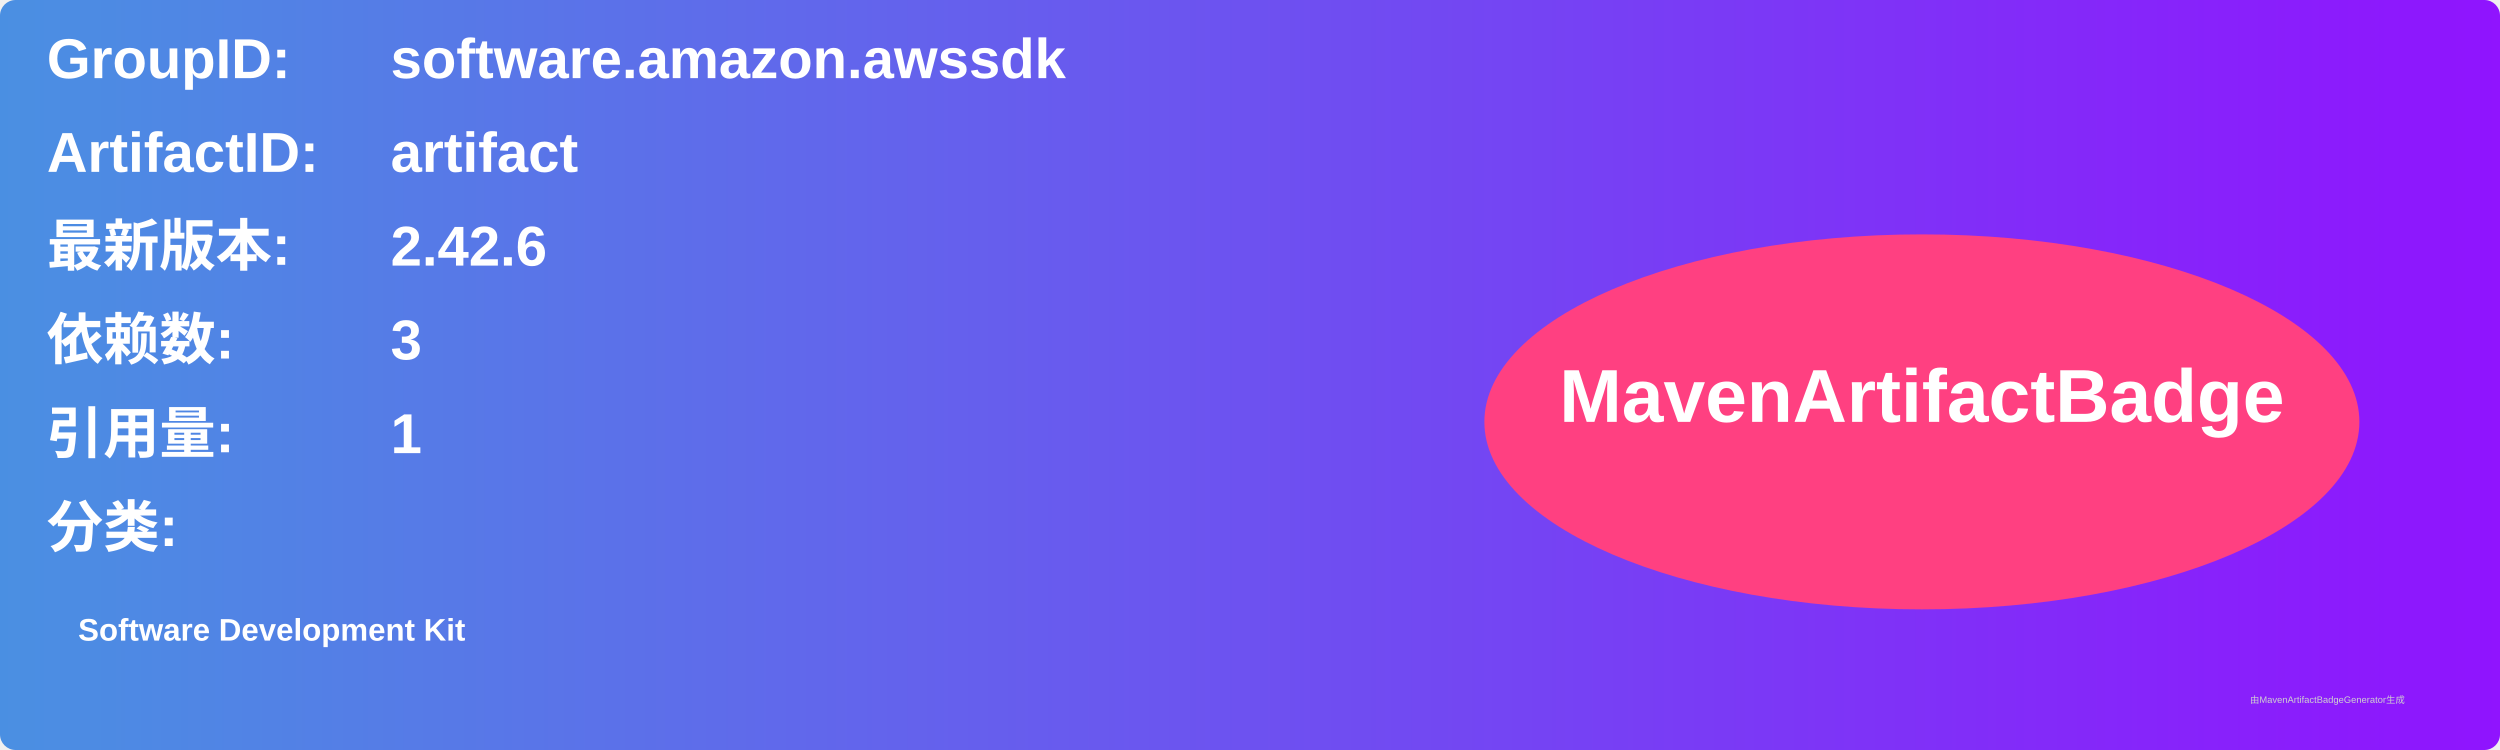
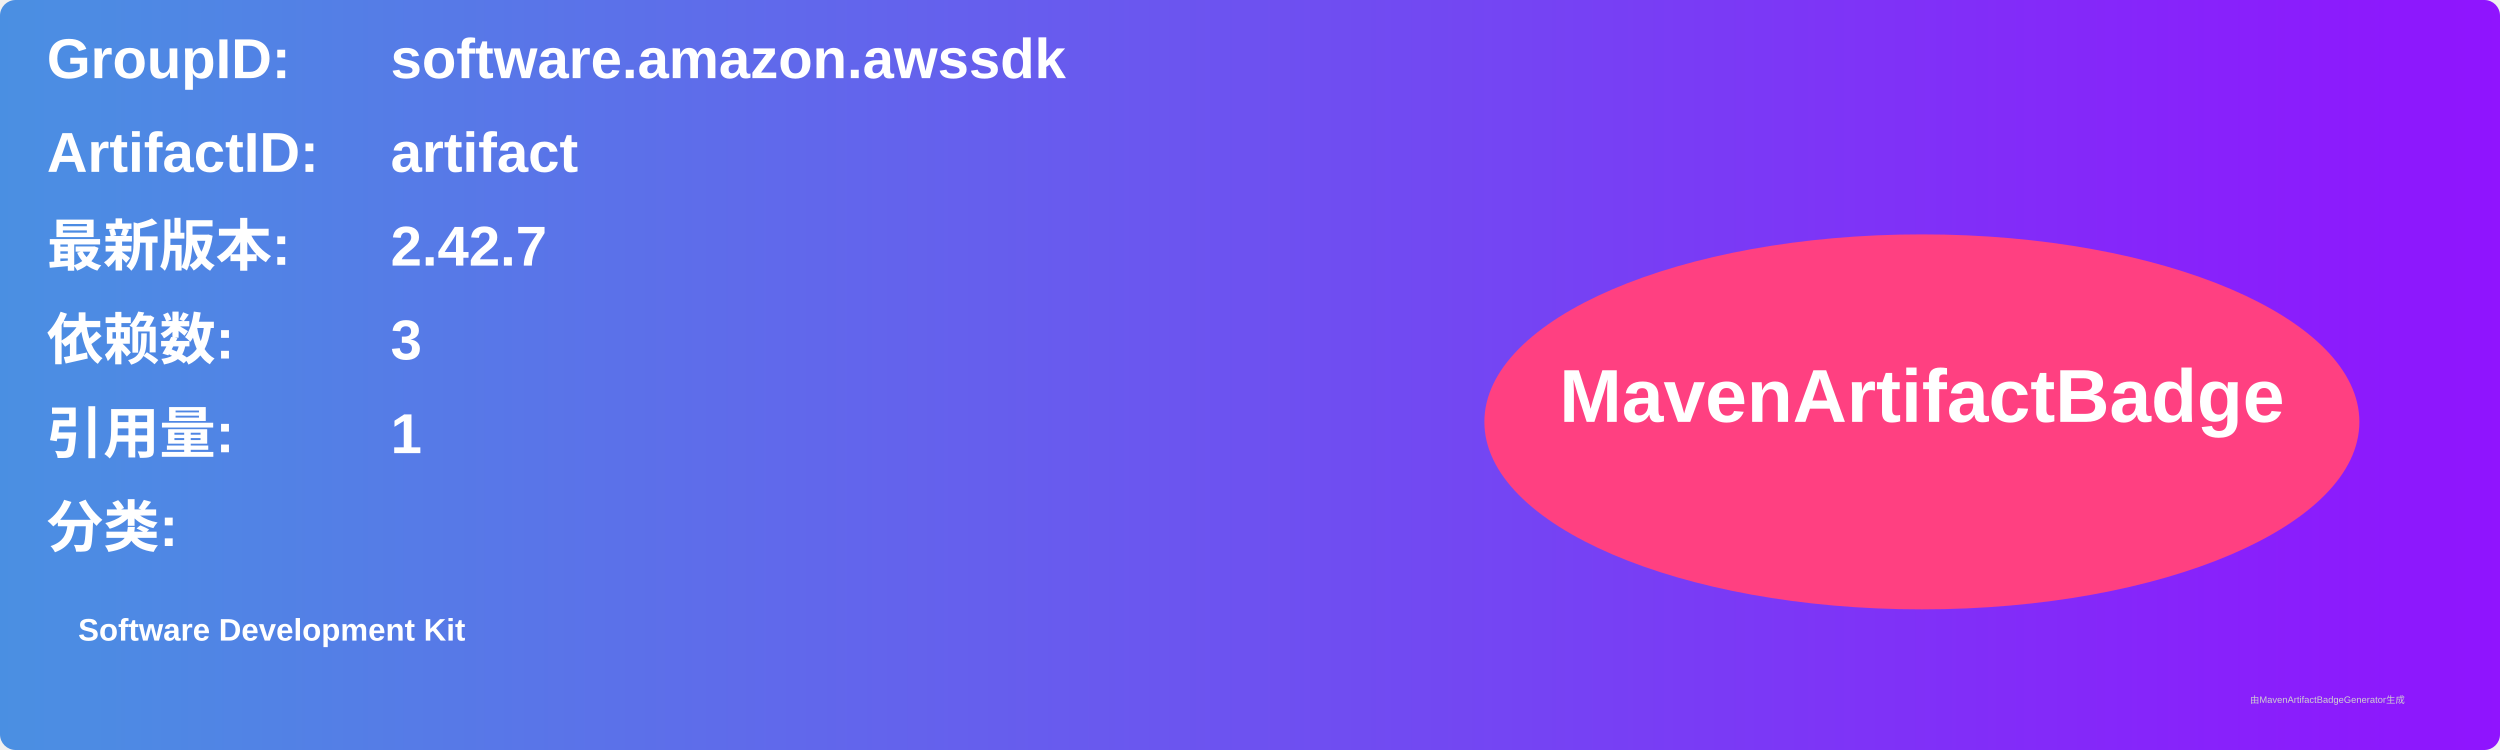
<svg xmlns="http://www.w3.org/2000/svg" width="800" height="240" viewBox="0 0 800 240">
  <linearGradient id="grad" x1="0%" y1="0%" x2="100%" y2="0%">
    <stop offset="0%" stop-color="#4a90e2" />
    <stop offset="100%" stop-color="#9013fe" />
  </linearGradient>
  <rect width="100%" height="100%" rx="5" ry="5" fill="url(#grad)" />
  <g transform="translate(15, 15)">
    <text x="0" y="10" font-family="Arial" font-size="18" fill="white" font-weight="bold" width="260">GroupID:</text>
    <text x="110" y="10" font-family="Arial" font-size="18" fill="white" font-weight="bold" width="460">software.amazon.awssdk</text>
    <text x="0" y="40" font-family="Arial" font-size="18" fill="white" font-weight="bold" width="260">ArtifactID:</text>
    <text x="110" y="40" font-family="Arial" font-size="18" fill="white" font-weight="bold" width="460">artifact</text>
    <text x="0" y="70" font-family="Arial" font-size="18" fill="white" font-weight="bold">最新版本:</text>
    <text x="110" y="70" font-family="Arial" font-size="18" fill="white" font-weight="bold">
-       <tspan font-weight="bold">2.42.6</tspan>
+       <tspan font-weight="bold">2.42.7</tspan>
    </text>
    <text x="0" y="100" font-family="Arial" font-size="18" fill="white" font-weight="bold">依赖数: </text>
    <text x="110" y="100" font-family="Arial" font-size="18" fill="white">
      <tspan font-weight="bold">3</tspan>
    </text>
    <text x="0" y="130" font-family="Arial" font-size="18" fill="white" font-weight="bold">引用量: </text>
    <text x="110" y="130" font-family="Arial" font-size="18" fill="white">
      <tspan font-weight="bold">1</tspan>
    </text>
    <text x="0" y="160" font-family="Arial" font-size="18" fill="white" font-weight="bold">分类:</text>
    <text x="10" y="190" font-family="Arial" font-size="10" fill="white">
      <tspan font-weight="bold">Software Development Kit</tspan>
    </text>
    <ellipse cx="600" cy="120" rx="140" ry="60" fill="#ff4081" />
    <text x="600" y="120" text-anchor="middle" font-family="Arial" font-size="24" fill="white" font-weight="bold">MavenArtifactBadge</text>
  </g>
  <text x="720" y="225" font-family="Arial" font-size="3" fill="#d0d0d0">由MavenArtifactBadgeGenerator生成</text>
</svg>
